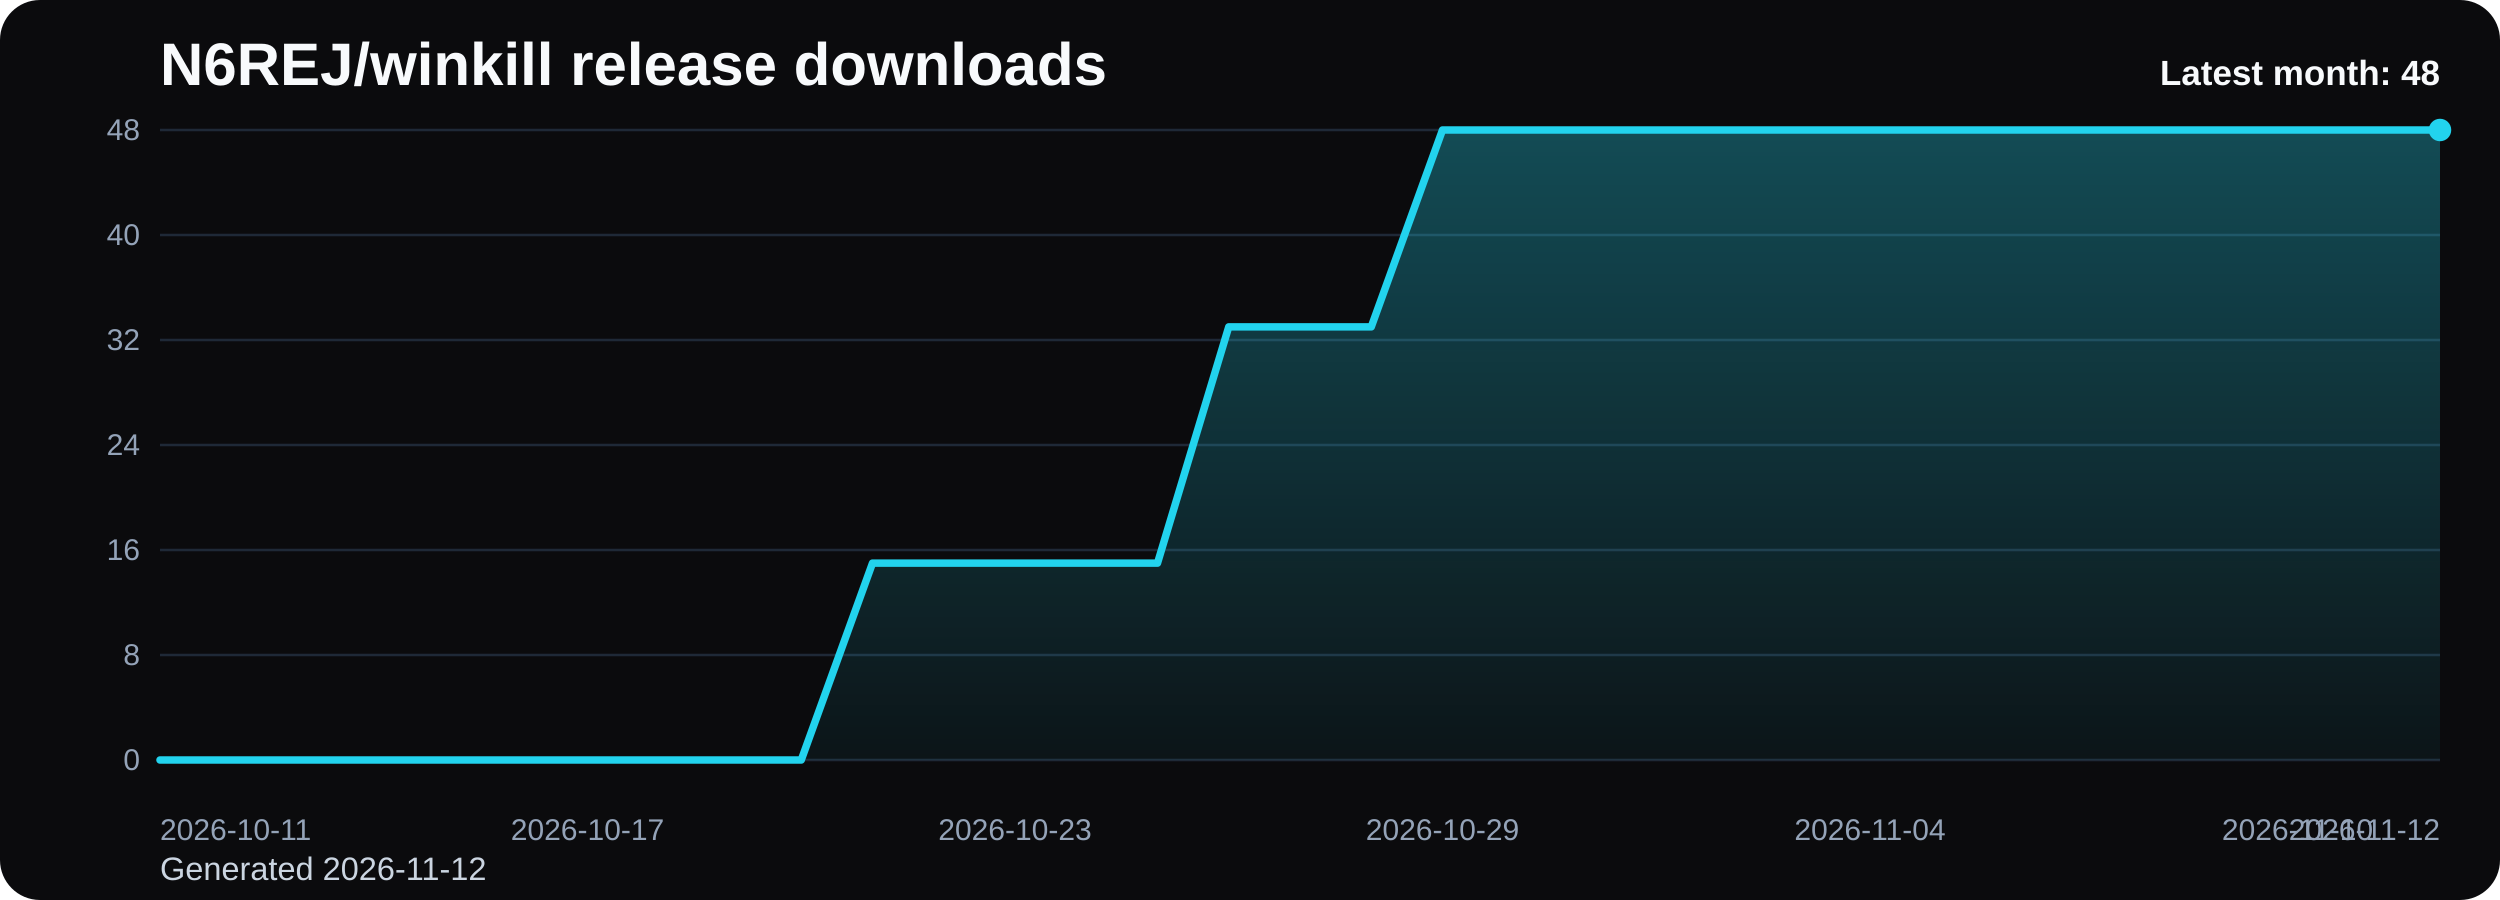
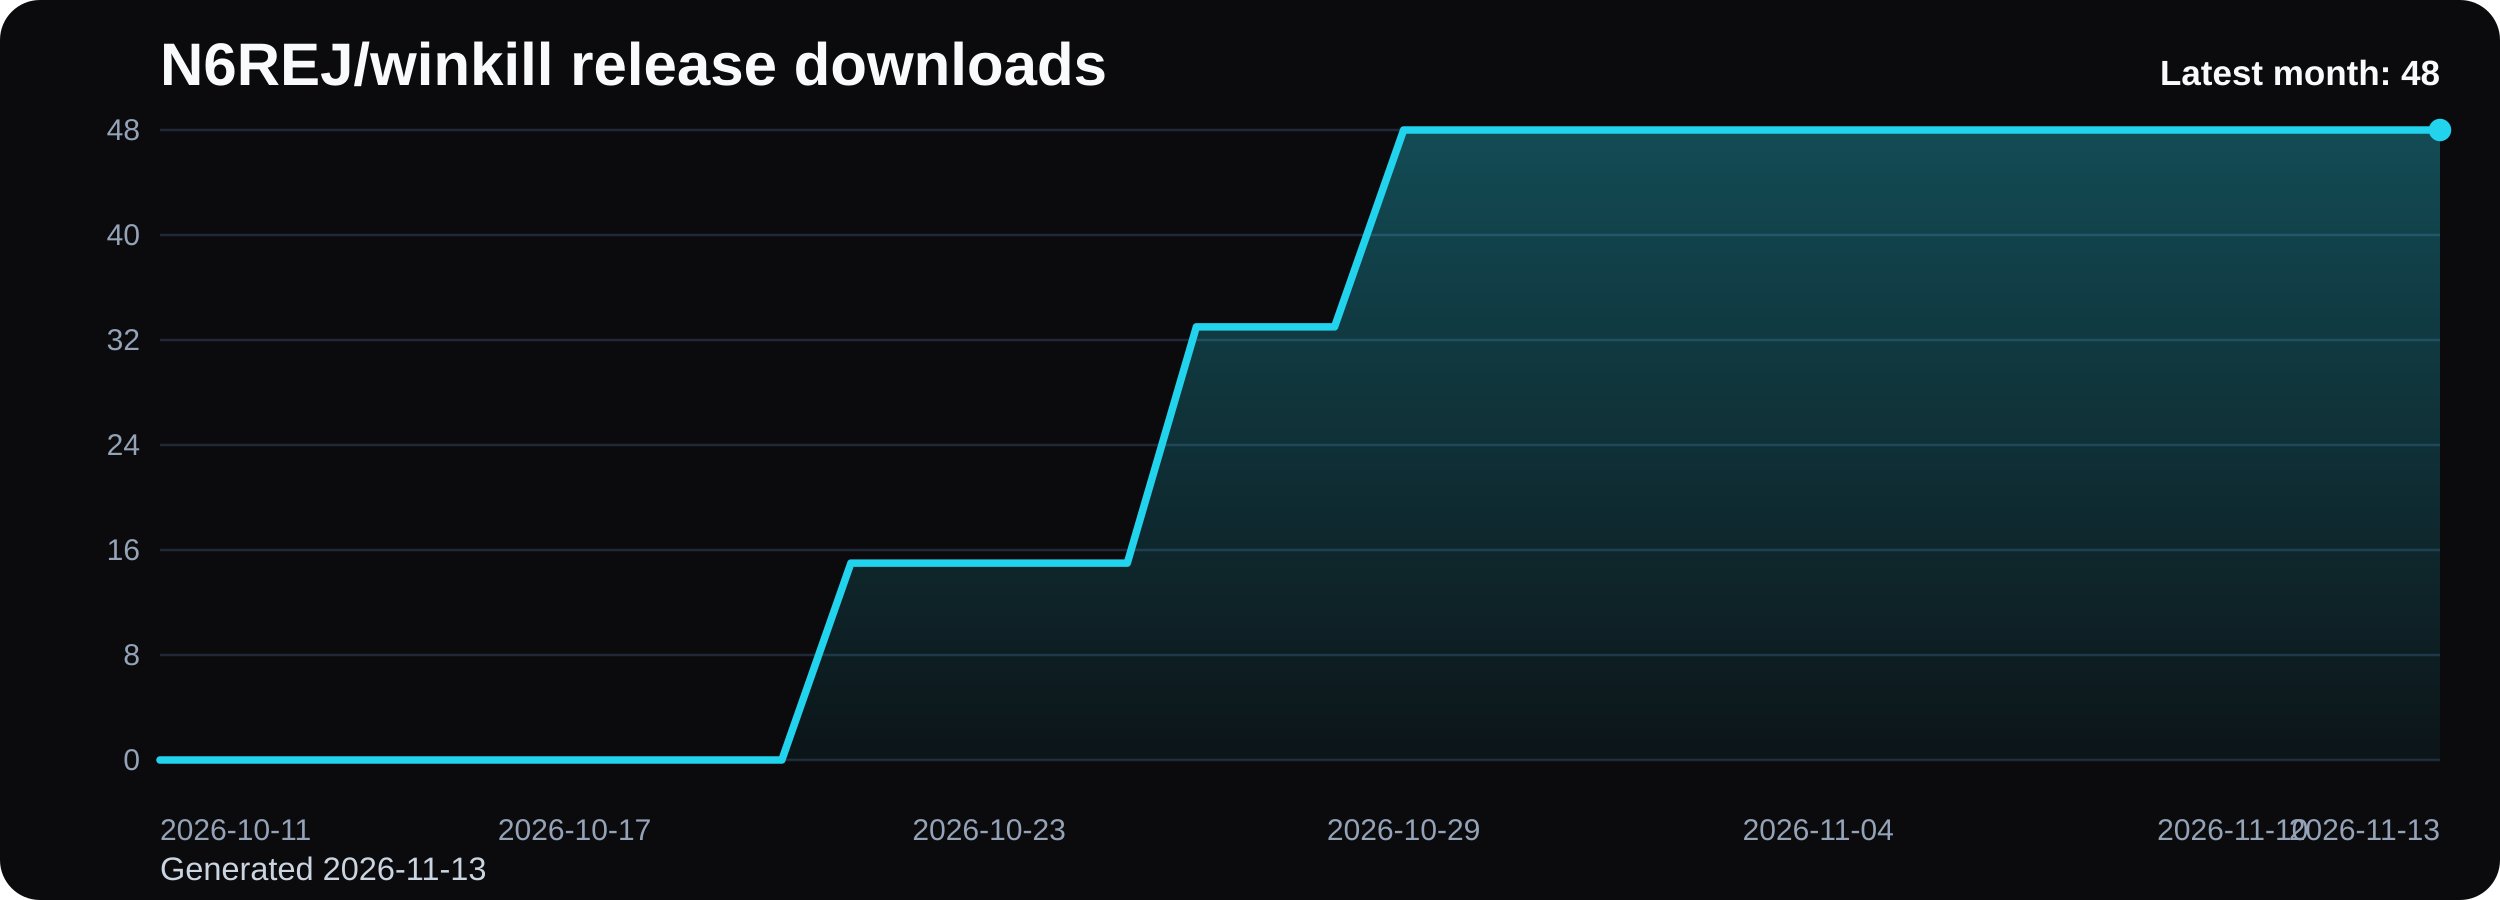
<svg xmlns="http://www.w3.org/2000/svg" viewBox="0 0 1000 360" role="img" aria-label="N6REJ/winkill release downloads chart">
  <defs>
    <linearGradient id="fill-monthly-black" x1="0" y1="0" x2="0" y2="1">
      <stop offset="0%" stop-color="#22d3ee" stop-opacity="0.32" />
      <stop offset="100%" stop-color="#22d3ee" stop-opacity="0.05" />
    </linearGradient>
    <style>
      .bg { fill: #0b0b0d; }
      .title { font: 700 24px Arial, sans-serif; fill: #f8fafc; }
      .sub { font: 400 13px Arial, sans-serif; fill: #cbd5e1; }
      .grid { stroke: #1f2937; stroke-width: 1; }
      .axis { font: 400 12px Arial, sans-serif; fill: #94a3b8; }
      .line { fill: none; stroke: #22d3ee; stroke-width: 3; stroke-linecap: round; stroke-linejoin: round; }
      .dot { fill: #22d3ee; }
      .value { font: 600 11px Arial, sans-serif; fill: #cbd5e1; }
      .latest { font: 700 14px Arial, sans-serif; fill: #f8fafc; }
    </style>
  </defs>
  <rect class="bg" x="0" y="0" width="1000" height="360" rx="16" />
  <text class="title" x="64" y="34">N6REJ/winkill release downloads</text>
-   <text class="sub" x="64" y="352">Generated 2026-11-12</text>
+   <text class="sub" x="64" y="352">Generated 2026-11-13</text>
  <line x1="64" y1="52.00" x2="976" y2="52.00" class="grid" />
  <text x="56" y="56.00" text-anchor="end" class="axis">48</text>
  <line x1="64" y1="94.00" x2="976" y2="94.00" class="grid" />
  <text x="56" y="98.00" text-anchor="end" class="axis">40</text>
  <line x1="64" y1="136.00" x2="976" y2="136.00" class="grid" />
  <text x="56" y="140.00" text-anchor="end" class="axis">32</text>
  <line x1="64" y1="178.00" x2="976" y2="178.00" class="grid" />
  <text x="56" y="182.00" text-anchor="end" class="axis">24</text>
  <line x1="64" y1="220.00" x2="976" y2="220.00" class="grid" />
  <text x="56" y="224.00" text-anchor="end" class="axis">16</text>
  <line x1="64" y1="262.00" x2="976" y2="262.00" class="grid" />
  <text x="56" y="266.00" text-anchor="end" class="axis">8</text>
  <line x1="64" y1="304.00" x2="976" y2="304.00" class="grid" />
  <text x="56" y="308.00" text-anchor="end" class="axis">0</text>
-   <path d="M 64.00 304 L 64.00 304.00 L 92.50 304.00 L 121.00 304.00 L 149.50 304.00 L 178.00 304.00 L 206.50 304.00 L 235.00 304.00 L 263.50 304.00 L 292.00 304.00 L 320.50 304.00 L 349.00 225.25 L 377.50 225.25 L 406.00 225.25 L 434.50 225.25 L 463.00 225.25 L 491.50 130.75 L 520.00 130.75 L 548.50 130.75 L 577.00 52.00 L 605.50 52.00 L 634.00 52.00 L 662.50 52.00 L 691.00 52.00 L 719.50 52.00 L 748.00 52.00 L 776.50 52.00 L 805.00 52.00 L 833.50 52.00 L 862.00 52.00 L 890.50 52.00 L 919.00 52.00 L 947.50 52.00 L 976.00 52.00 L 976.00 304 Z" fill="url(#fill-monthly-black)" />
-   <polyline class="line" points="64.00,304.00 92.50,304.00 121.00,304.00 149.50,304.00 178.00,304.00 206.50,304.00 235.00,304.00 263.50,304.00 292.00,304.00 320.50,304.00 349.00,225.25 377.50,225.25 406.00,225.25 434.50,225.25 463.00,225.25 491.50,130.75 520.00,130.75 548.50,130.75 577.00,52.00 605.50,52.00 634.00,52.00 662.50,52.00 691.00,52.00 719.50,52.00 748.00,52.00 776.50,52.00 805.00,52.00 833.50,52.00 862.00,52.00 890.50,52.00 919.00,52.00 947.50,52.00 976.00,52.00" />
+   <path d="M 64.00 304 L 64.00 304.00 L 91.64 304.00 L 119.27 304.00 L 146.91 304.00 L 174.55 304.00 L 202.18 304.00 L 229.82 304.00 L 257.45 304.00 L 285.09 304.00 L 312.73 304.00 L 340.36 225.25 L 368.00 225.25 L 395.64 225.25 L 423.27 225.25 L 450.91 225.25 L 478.55 130.75 L 506.18 130.75 L 533.82 130.75 L 561.45 52.00 L 589.09 52.00 L 616.73 52.00 L 644.36 52.00 L 672.00 52.00 L 699.64 52.00 L 727.27 52.00 L 754.91 52.00 L 782.55 52.00 L 810.18 52.00 L 837.82 52.00 L 865.45 52.00 L 893.09 52.00 L 920.73 52.00 L 948.36 52.00 L 976.00 52.00 L 976.00 304 Z" fill="url(#fill-monthly-black)" />
+   <polyline class="line" points="64.00,304.00 91.64,304.00 119.27,304.00 146.91,304.00 174.55,304.00 202.18,304.00 229.82,304.00 257.45,304.00 285.09,304.00 312.73,304.00 340.36,225.25 368.00,225.25 395.64,225.25 423.27,225.25 450.91,225.25 478.55,130.75 506.18,130.75 533.82,130.75 561.45,52.00 589.09,52.00 616.73,52.00 644.36,52.00 672.00,52.00 699.64,52.00 727.27,52.00 754.91,52.00 782.55,52.00 810.18,52.00 837.82,52.00 865.45,52.00 893.09,52.00 920.73,52.00 948.36,52.00 976.00,52.00" />
  <circle class="dot" cx="976.00" cy="52.00" r="4.5" />
  <text class="axis" x="64.00" y="336" text-anchor="start">2026-10-11</text>
-   <text class="axis" x="235.00" y="336" text-anchor="middle">2026-10-17</text>
-   <text class="axis" x="406.00" y="336" text-anchor="middle">2026-10-23</text>
-   <text class="axis" x="577.00" y="336" text-anchor="middle">2026-10-29</text>
-   <text class="axis" x="748.00" y="336" text-anchor="middle">2026-11-04</text>
-   <text class="axis" x="919.00" y="336" text-anchor="middle">2026-11-10</text>
-   <text class="axis" x="976.00" y="336" text-anchor="end">2026-11-12</text>
+   <text class="axis" x="229.82" y="336" text-anchor="middle">2026-10-17</text>
+   <text class="axis" x="395.64" y="336" text-anchor="middle">2026-10-23</text>
+   <text class="axis" x="561.45" y="336" text-anchor="middle">2026-10-29</text>
+   <text class="axis" x="727.27" y="336" text-anchor="middle">2026-11-04</text>
+   <text class="axis" x="893.09" y="336" text-anchor="middle">2026-11-10</text>
+   <text class="axis" x="976.00" y="336" text-anchor="end">2026-11-13</text>
  <text class="latest" x="976" y="34" text-anchor="end">Latest month: 48</text>
</svg>
